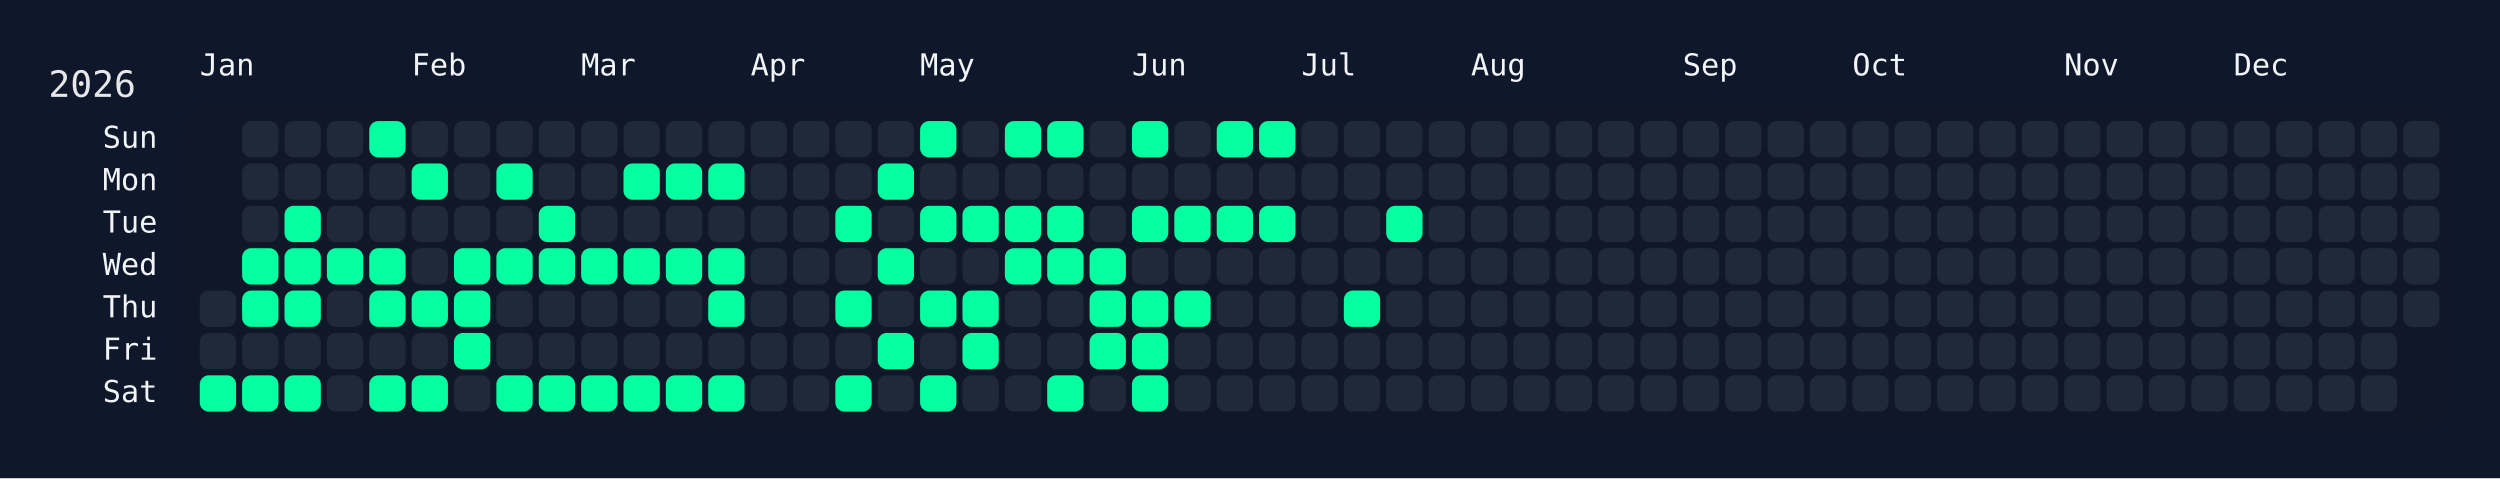
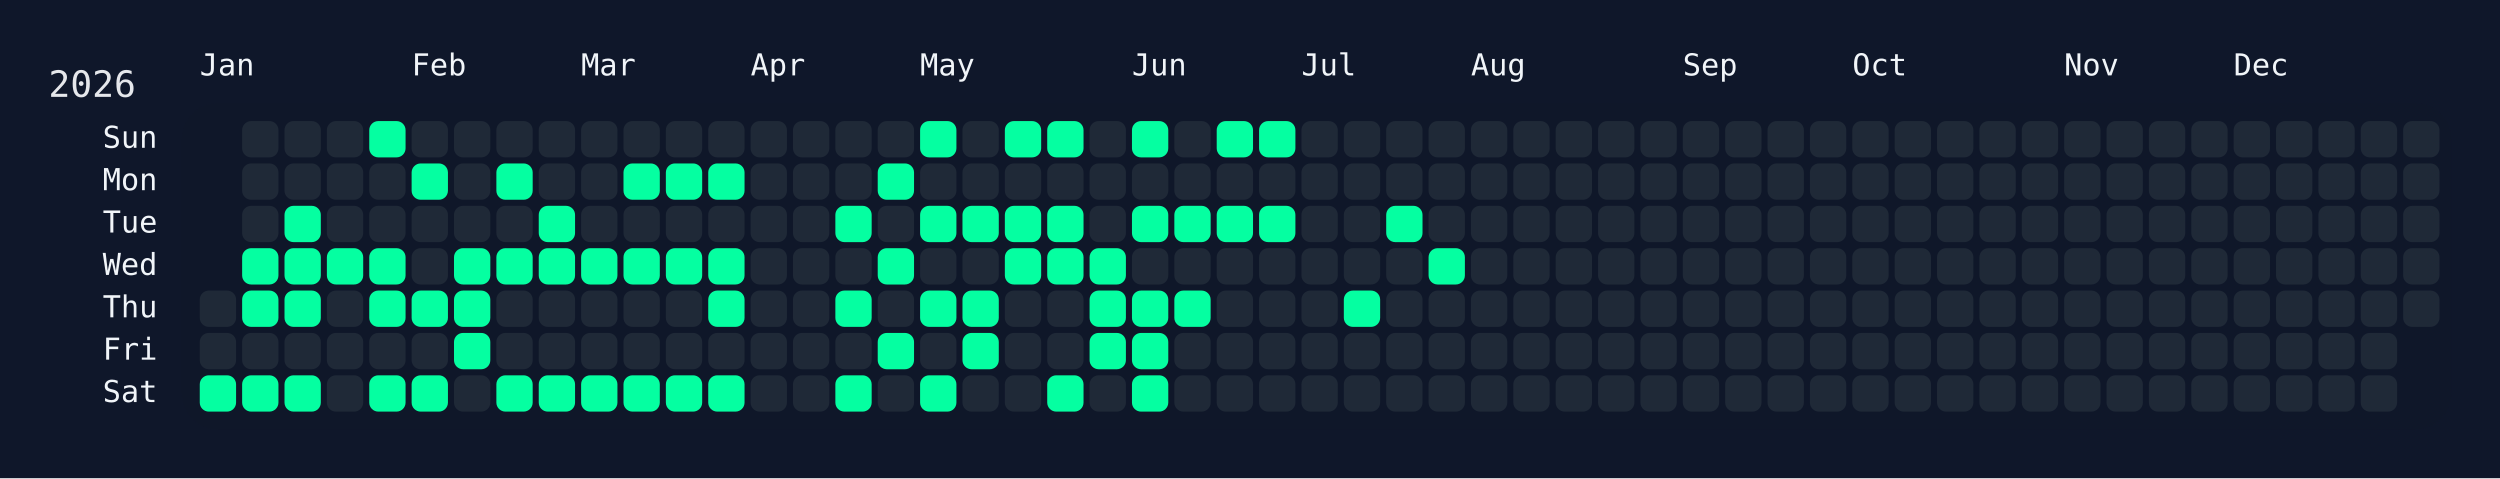
<svg xmlns="http://www.w3.org/2000/svg" width="826" height="158" viewBox="0 0 826 158">
  <rect width="826" height="158" fill="#0f172a" />
  <rect x="60" y="34" width="750" height="108" rx="12" ry="12" fill="rgba(15, 23, 42, 0.8)" />
  <text x="16" y="32" font-size="12" fill="#e5e7eb" font-family="JetBrains Mono, ui-monospace, SFMono-Regular, Menlo, Monaco, Consolas, monospace">2026</text>
  <text x="66" y="18" font-size="10" fill="#f1f5f9" font-family="JetBrains Mono, ui-monospace, SFMono-Regular, Menlo, Monaco, Consolas, monospace" dominant-baseline="hanging">Jan</text>
  <text x="136" y="18" font-size="10" fill="#f1f5f9" font-family="JetBrains Mono, ui-monospace, SFMono-Regular, Menlo, Monaco, Consolas, monospace" dominant-baseline="hanging">Feb</text>
  <text x="192" y="18" font-size="10" fill="#f1f5f9" font-family="JetBrains Mono, ui-monospace, SFMono-Regular, Menlo, Monaco, Consolas, monospace" dominant-baseline="hanging">Mar</text>
  <text x="248" y="18" font-size="10" fill="#f1f5f9" font-family="JetBrains Mono, ui-monospace, SFMono-Regular, Menlo, Monaco, Consolas, monospace" dominant-baseline="hanging">Apr</text>
  <text x="304" y="18" font-size="10" fill="#f1f5f9" font-family="JetBrains Mono, ui-monospace, SFMono-Regular, Menlo, Monaco, Consolas, monospace" dominant-baseline="hanging">May</text>
  <text x="374" y="18" font-size="10" fill="#f1f5f9" font-family="JetBrains Mono, ui-monospace, SFMono-Regular, Menlo, Monaco, Consolas, monospace" dominant-baseline="hanging">Jun</text>
  <text x="430" y="18" font-size="10" fill="#f1f5f9" font-family="JetBrains Mono, ui-monospace, SFMono-Regular, Menlo, Monaco, Consolas, monospace" dominant-baseline="hanging">Jul</text>
  <text x="486" y="18" font-size="10" fill="#f1f5f9" font-family="JetBrains Mono, ui-monospace, SFMono-Regular, Menlo, Monaco, Consolas, monospace" dominant-baseline="hanging">Aug</text>
  <text x="556" y="18" font-size="10" fill="#f1f5f9" font-family="JetBrains Mono, ui-monospace, SFMono-Regular, Menlo, Monaco, Consolas, monospace" dominant-baseline="hanging">Sep</text>
  <text x="612" y="18" font-size="10" fill="#f1f5f9" font-family="JetBrains Mono, ui-monospace, SFMono-Regular, Menlo, Monaco, Consolas, monospace" dominant-baseline="hanging">Oct</text>
  <text x="682" y="18" font-size="10" fill="#f1f5f9" font-family="JetBrains Mono, ui-monospace, SFMono-Regular, Menlo, Monaco, Consolas, monospace" dominant-baseline="hanging">Nov</text>
  <text x="738" y="18" font-size="10" fill="#f1f5f9" font-family="JetBrains Mono, ui-monospace, SFMono-Regular, Menlo, Monaco, Consolas, monospace" dominant-baseline="hanging">Dec</text>
  <text x="52" y="46.0" font-size="10" fill="#f1f5f9" font-family="JetBrains Mono, ui-monospace, SFMono-Regular, Menlo, Monaco, Consolas, monospace" text-anchor="end" dominant-baseline="middle">Sun</text>
  <text x="52" y="60.0" font-size="10" fill="#f1f5f9" font-family="JetBrains Mono, ui-monospace, SFMono-Regular, Menlo, Monaco, Consolas, monospace" text-anchor="end" dominant-baseline="middle">Mon</text>
  <text x="52" y="74.0" font-size="10" fill="#f1f5f9" font-family="JetBrains Mono, ui-monospace, SFMono-Regular, Menlo, Monaco, Consolas, monospace" text-anchor="end" dominant-baseline="middle">Tue</text>
  <text x="52" y="88.0" font-size="10" fill="#f1f5f9" font-family="JetBrains Mono, ui-monospace, SFMono-Regular, Menlo, Monaco, Consolas, monospace" text-anchor="end" dominant-baseline="middle">Wed</text>
  <text x="52" y="102.0" font-size="10" fill="#f1f5f9" font-family="JetBrains Mono, ui-monospace, SFMono-Regular, Menlo, Monaco, Consolas, monospace" text-anchor="end" dominant-baseline="middle">Thu</text>
  <text x="52" y="116.0" font-size="10" fill="#f1f5f9" font-family="JetBrains Mono, ui-monospace, SFMono-Regular, Menlo, Monaco, Consolas, monospace" text-anchor="end" dominant-baseline="middle">Fri</text>
  <text x="52" y="130.0" font-size="10" fill="#f1f5f9" font-family="JetBrains Mono, ui-monospace, SFMono-Regular, Menlo, Monaco, Consolas, monospace" text-anchor="end" dominant-baseline="middle">Sat</text>
  <g transform="translate(66,40)">
    <rect x="0" y="56" width="12" height="12" rx="3" ry="3" fill="#1f2937" data-date="2026-01-01" />
    <rect x="0" y="70" width="12" height="12" rx="3" ry="3" fill="#1f2937" data-date="2026-01-02" />
    <rect x="0" y="84" width="12" height="12" rx="3" ry="3" fill="#05ffa1" data-date="2026-01-03" />
    <rect x="14" y="0" width="12" height="12" rx="3" ry="3" fill="#1f2937" data-date="2026-01-04" />
    <rect x="14" y="14" width="12" height="12" rx="3" ry="3" fill="#1f2937" data-date="2026-01-05" />
    <rect x="14" y="28" width="12" height="12" rx="3" ry="3" fill="#1f2937" data-date="2026-01-06" />
    <rect x="14" y="42" width="12" height="12" rx="3" ry="3" fill="#05ffa1" data-date="2026-01-07" />
    <rect x="14" y="56" width="12" height="12" rx="3" ry="3" fill="#05ffa1" data-date="2026-01-08" />
    <rect x="14" y="70" width="12" height="12" rx="3" ry="3" fill="#1f2937" data-date="2026-01-09" />
    <rect x="14" y="84" width="12" height="12" rx="3" ry="3" fill="#05ffa1" data-date="2026-01-10" />
    <rect x="28" y="0" width="12" height="12" rx="3" ry="3" fill="#1f2937" data-date="2026-01-11" />
    <rect x="28" y="14" width="12" height="12" rx="3" ry="3" fill="#1f2937" data-date="2026-01-12" />
    <rect x="28" y="28" width="12" height="12" rx="3" ry="3" fill="#05ffa1" data-date="2026-01-13" />
    <rect x="28" y="42" width="12" height="12" rx="3" ry="3" fill="#05ffa1" data-date="2026-01-14" />
    <rect x="28" y="56" width="12" height="12" rx="3" ry="3" fill="#05ffa1" data-date="2026-01-15" />
    <rect x="28" y="70" width="12" height="12" rx="3" ry="3" fill="#1f2937" data-date="2026-01-16" />
    <rect x="28" y="84" width="12" height="12" rx="3" ry="3" fill="#05ffa1" data-date="2026-01-17" />
    <rect x="42" y="0" width="12" height="12" rx="3" ry="3" fill="#1f2937" data-date="2026-01-18" />
    <rect x="42" y="14" width="12" height="12" rx="3" ry="3" fill="#1f2937" data-date="2026-01-19" />
    <rect x="42" y="28" width="12" height="12" rx="3" ry="3" fill="#1f2937" data-date="2026-01-20" />
    <rect x="42" y="42" width="12" height="12" rx="3" ry="3" fill="#05ffa1" data-date="2026-01-21" />
    <rect x="42" y="56" width="12" height="12" rx="3" ry="3" fill="#1f2937" data-date="2026-01-22" />
    <rect x="42" y="70" width="12" height="12" rx="3" ry="3" fill="#1f2937" data-date="2026-01-23" />
    <rect x="42" y="84" width="12" height="12" rx="3" ry="3" fill="#1f2937" data-date="2026-01-24" />
    <rect x="56" y="0" width="12" height="12" rx="3" ry="3" fill="#05ffa1" data-date="2026-01-25" />
    <rect x="56" y="14" width="12" height="12" rx="3" ry="3" fill="#1f2937" data-date="2026-01-26" />
    <rect x="56" y="28" width="12" height="12" rx="3" ry="3" fill="#1f2937" data-date="2026-01-27" />
    <rect x="56" y="42" width="12" height="12" rx="3" ry="3" fill="#05ffa1" data-date="2026-01-28" />
    <rect x="56" y="56" width="12" height="12" rx="3" ry="3" fill="#05ffa1" data-date="2026-01-29" />
    <rect x="56" y="70" width="12" height="12" rx="3" ry="3" fill="#1f2937" data-date="2026-01-30" />
    <rect x="56" y="84" width="12" height="12" rx="3" ry="3" fill="#05ffa1" data-date="2026-01-31" />
    <rect x="70" y="0" width="12" height="12" rx="3" ry="3" fill="#1f2937" data-date="2026-02-01" />
    <rect x="70" y="14" width="12" height="12" rx="3" ry="3" fill="#05ffa1" data-date="2026-02-02" />
    <rect x="70" y="28" width="12" height="12" rx="3" ry="3" fill="#1f2937" data-date="2026-02-03" />
    <rect x="70" y="42" width="12" height="12" rx="3" ry="3" fill="#1f2937" data-date="2026-02-04" />
    <rect x="70" y="56" width="12" height="12" rx="3" ry="3" fill="#05ffa1" data-date="2026-02-05" />
    <rect x="70" y="70" width="12" height="12" rx="3" ry="3" fill="#1f2937" data-date="2026-02-06" />
    <rect x="70" y="84" width="12" height="12" rx="3" ry="3" fill="#05ffa1" data-date="2026-02-07" />
    <rect x="84" y="0" width="12" height="12" rx="3" ry="3" fill="#1f2937" data-date="2026-02-08" />
    <rect x="84" y="14" width="12" height="12" rx="3" ry="3" fill="#1f2937" data-date="2026-02-09" />
    <rect x="84" y="28" width="12" height="12" rx="3" ry="3" fill="#1f2937" data-date="2026-02-10" />
    <rect x="84" y="42" width="12" height="12" rx="3" ry="3" fill="#05ffa1" data-date="2026-02-11" />
    <rect x="84" y="56" width="12" height="12" rx="3" ry="3" fill="#05ffa1" data-date="2026-02-12" />
    <rect x="84" y="70" width="12" height="12" rx="3" ry="3" fill="#05ffa1" data-date="2026-02-13" />
    <rect x="84" y="84" width="12" height="12" rx="3" ry="3" fill="#1f2937" data-date="2026-02-14" />
    <rect x="98" y="0" width="12" height="12" rx="3" ry="3" fill="#1f2937" data-date="2026-02-15" />
    <rect x="98" y="14" width="12" height="12" rx="3" ry="3" fill="#05ffa1" data-date="2026-02-16" />
    <rect x="98" y="28" width="12" height="12" rx="3" ry="3" fill="#1f2937" data-date="2026-02-17" />
    <rect x="98" y="42" width="12" height="12" rx="3" ry="3" fill="#05ffa1" data-date="2026-02-18" />
    <rect x="98" y="56" width="12" height="12" rx="3" ry="3" fill="#1f2937" data-date="2026-02-19" />
    <rect x="98" y="70" width="12" height="12" rx="3" ry="3" fill="#1f2937" data-date="2026-02-20" />
    <rect x="98" y="84" width="12" height="12" rx="3" ry="3" fill="#05ffa1" data-date="2026-02-21" />
    <rect x="112" y="0" width="12" height="12" rx="3" ry="3" fill="#1f2937" data-date="2026-02-22" />
    <rect x="112" y="14" width="12" height="12" rx="3" ry="3" fill="#1f2937" data-date="2026-02-23" />
    <rect x="112" y="28" width="12" height="12" rx="3" ry="3" fill="#05ffa1" data-date="2026-02-24" />
    <rect x="112" y="42" width="12" height="12" rx="3" ry="3" fill="#05ffa1" data-date="2026-02-25" />
    <rect x="112" y="56" width="12" height="12" rx="3" ry="3" fill="#1f2937" data-date="2026-02-26" />
    <rect x="112" y="70" width="12" height="12" rx="3" ry="3" fill="#1f2937" data-date="2026-02-27" />
    <rect x="112" y="84" width="12" height="12" rx="3" ry="3" fill="#05ffa1" data-date="2026-02-28" />
    <rect x="126" y="0" width="12" height="12" rx="3" ry="3" fill="#1f2937" data-date="2026-03-01" />
    <rect x="126" y="14" width="12" height="12" rx="3" ry="3" fill="#1f2937" data-date="2026-03-02" />
    <rect x="126" y="28" width="12" height="12" rx="3" ry="3" fill="#1f2937" data-date="2026-03-03" />
    <rect x="126" y="42" width="12" height="12" rx="3" ry="3" fill="#05ffa1" data-date="2026-03-04" />
    <rect x="126" y="56" width="12" height="12" rx="3" ry="3" fill="#1f2937" data-date="2026-03-05" />
    <rect x="126" y="70" width="12" height="12" rx="3" ry="3" fill="#1f2937" data-date="2026-03-06" />
    <rect x="126" y="84" width="12" height="12" rx="3" ry="3" fill="#05ffa1" data-date="2026-03-07" />
    <rect x="140" y="0" width="12" height="12" rx="3" ry="3" fill="#1f2937" data-date="2026-03-08" />
    <rect x="140" y="14" width="12" height="12" rx="3" ry="3" fill="#05ffa1" data-date="2026-03-09" />
    <rect x="140" y="28" width="12" height="12" rx="3" ry="3" fill="#1f2937" data-date="2026-03-10" />
    <rect x="140" y="42" width="12" height="12" rx="3" ry="3" fill="#05ffa1" data-date="2026-03-11" />
    <rect x="140" y="56" width="12" height="12" rx="3" ry="3" fill="#1f2937" data-date="2026-03-12" />
    <rect x="140" y="70" width="12" height="12" rx="3" ry="3" fill="#1f2937" data-date="2026-03-13" />
    <rect x="140" y="84" width="12" height="12" rx="3" ry="3" fill="#05ffa1" data-date="2026-03-14" />
    <rect x="154" y="0" width="12" height="12" rx="3" ry="3" fill="#1f2937" data-date="2026-03-15" />
    <rect x="154" y="14" width="12" height="12" rx="3" ry="3" fill="#05ffa1" data-date="2026-03-16" />
    <rect x="154" y="28" width="12" height="12" rx="3" ry="3" fill="#1f2937" data-date="2026-03-17" />
    <rect x="154" y="42" width="12" height="12" rx="3" ry="3" fill="#05ffa1" data-date="2026-03-18" />
    <rect x="154" y="56" width="12" height="12" rx="3" ry="3" fill="#1f2937" data-date="2026-03-19" />
    <rect x="154" y="70" width="12" height="12" rx="3" ry="3" fill="#1f2937" data-date="2026-03-20" />
    <rect x="154" y="84" width="12" height="12" rx="3" ry="3" fill="#05ffa1" data-date="2026-03-21" />
    <rect x="168" y="0" width="12" height="12" rx="3" ry="3" fill="#1f2937" data-date="2026-03-22" />
    <rect x="168" y="14" width="12" height="12" rx="3" ry="3" fill="#05ffa1" data-date="2026-03-23" />
    <rect x="168" y="28" width="12" height="12" rx="3" ry="3" fill="#1f2937" data-date="2026-03-24" />
    <rect x="168" y="42" width="12" height="12" rx="3" ry="3" fill="#05ffa1" data-date="2026-03-25" />
    <rect x="168" y="56" width="12" height="12" rx="3" ry="3" fill="#05ffa1" data-date="2026-03-26" />
    <rect x="168" y="70" width="12" height="12" rx="3" ry="3" fill="#1f2937" data-date="2026-03-27" />
    <rect x="168" y="84" width="12" height="12" rx="3" ry="3" fill="#05ffa1" data-date="2026-03-28" />
    <rect x="182" y="0" width="12" height="12" rx="3" ry="3" fill="#1f2937" data-date="2026-03-29" />
    <rect x="182" y="14" width="12" height="12" rx="3" ry="3" fill="#1f2937" data-date="2026-03-30" />
    <rect x="182" y="28" width="12" height="12" rx="3" ry="3" fill="#1f2937" data-date="2026-03-31" />
    <rect x="182" y="42" width="12" height="12" rx="3" ry="3" fill="#1f2937" data-date="2026-04-01" />
    <rect x="182" y="56" width="12" height="12" rx="3" ry="3" fill="#1f2937" data-date="2026-04-02" />
    <rect x="182" y="70" width="12" height="12" rx="3" ry="3" fill="#1f2937" data-date="2026-04-03" />
    <rect x="182" y="84" width="12" height="12" rx="3" ry="3" fill="#1f2937" data-date="2026-04-04" />
    <rect x="196" y="0" width="12" height="12" rx="3" ry="3" fill="#1f2937" data-date="2026-04-05" />
    <rect x="196" y="14" width="12" height="12" rx="3" ry="3" fill="#1f2937" data-date="2026-04-06" />
    <rect x="196" y="28" width="12" height="12" rx="3" ry="3" fill="#1f2937" data-date="2026-04-07" />
    <rect x="196" y="42" width="12" height="12" rx="3" ry="3" fill="#1f2937" data-date="2026-04-08" />
    <rect x="196" y="56" width="12" height="12" rx="3" ry="3" fill="#1f2937" data-date="2026-04-09" />
    <rect x="196" y="70" width="12" height="12" rx="3" ry="3" fill="#1f2937" data-date="2026-04-10" />
    <rect x="196" y="84" width="12" height="12" rx="3" ry="3" fill="#1f2937" data-date="2026-04-11" />
    <rect x="210" y="0" width="12" height="12" rx="3" ry="3" fill="#1f2937" data-date="2026-04-12" />
    <rect x="210" y="14" width="12" height="12" rx="3" ry="3" fill="#1f2937" data-date="2026-04-13" />
    <rect x="210" y="28" width="12" height="12" rx="3" ry="3" fill="#05ffa1" data-date="2026-04-14" />
    <rect x="210" y="42" width="12" height="12" rx="3" ry="3" fill="#1f2937" data-date="2026-04-15" />
    <rect x="210" y="56" width="12" height="12" rx="3" ry="3" fill="#05ffa1" data-date="2026-04-16" />
    <rect x="210" y="70" width="12" height="12" rx="3" ry="3" fill="#1f2937" data-date="2026-04-17" />
    <rect x="210" y="84" width="12" height="12" rx="3" ry="3" fill="#05ffa1" data-date="2026-04-18" />
    <rect x="224" y="0" width="12" height="12" rx="3" ry="3" fill="#1f2937" data-date="2026-04-19" />
    <rect x="224" y="14" width="12" height="12" rx="3" ry="3" fill="#05ffa1" data-date="2026-04-20" />
    <rect x="224" y="28" width="12" height="12" rx="3" ry="3" fill="#1f2937" data-date="2026-04-21" />
    <rect x="224" y="42" width="12" height="12" rx="3" ry="3" fill="#05ffa1" data-date="2026-04-22" />
    <rect x="224" y="56" width="12" height="12" rx="3" ry="3" fill="#1f2937" data-date="2026-04-23" />
    <rect x="224" y="70" width="12" height="12" rx="3" ry="3" fill="#05ffa1" data-date="2026-04-24" />
    <rect x="224" y="84" width="12" height="12" rx="3" ry="3" fill="#1f2937" data-date="2026-04-25" />
    <rect x="238" y="0" width="12" height="12" rx="3" ry="3" fill="#05ffa1" data-date="2026-04-26" />
    <rect x="238" y="14" width="12" height="12" rx="3" ry="3" fill="#1f2937" data-date="2026-04-27" />
    <rect x="238" y="28" width="12" height="12" rx="3" ry="3" fill="#05ffa1" data-date="2026-04-28" />
    <rect x="238" y="42" width="12" height="12" rx="3" ry="3" fill="#1f2937" data-date="2026-04-29" />
    <rect x="238" y="56" width="12" height="12" rx="3" ry="3" fill="#05ffa1" data-date="2026-04-30" />
    <rect x="238" y="70" width="12" height="12" rx="3" ry="3" fill="#1f2937" data-date="2026-05-01" />
    <rect x="238" y="84" width="12" height="12" rx="3" ry="3" fill="#05ffa1" data-date="2026-05-02" />
    <rect x="252" y="0" width="12" height="12" rx="3" ry="3" fill="#1f2937" data-date="2026-05-03" />
    <rect x="252" y="14" width="12" height="12" rx="3" ry="3" fill="#1f2937" data-date="2026-05-04" />
    <rect x="252" y="28" width="12" height="12" rx="3" ry="3" fill="#05ffa1" data-date="2026-05-05" />
    <rect x="252" y="42" width="12" height="12" rx="3" ry="3" fill="#1f2937" data-date="2026-05-06" />
    <rect x="252" y="56" width="12" height="12" rx="3" ry="3" fill="#05ffa1" data-date="2026-05-07" />
    <rect x="252" y="70" width="12" height="12" rx="3" ry="3" fill="#05ffa1" data-date="2026-05-08" />
    <rect x="252" y="84" width="12" height="12" rx="3" ry="3" fill="#1f2937" data-date="2026-05-09" />
    <rect x="266" y="0" width="12" height="12" rx="3" ry="3" fill="#05ffa1" data-date="2026-05-10" />
    <rect x="266" y="14" width="12" height="12" rx="3" ry="3" fill="#1f2937" data-date="2026-05-11" />
    <rect x="266" y="28" width="12" height="12" rx="3" ry="3" fill="#05ffa1" data-date="2026-05-12" />
    <rect x="266" y="42" width="12" height="12" rx="3" ry="3" fill="#05ffa1" data-date="2026-05-13" />
    <rect x="266" y="56" width="12" height="12" rx="3" ry="3" fill="#1f2937" data-date="2026-05-14" />
    <rect x="266" y="70" width="12" height="12" rx="3" ry="3" fill="#1f2937" data-date="2026-05-15" />
    <rect x="266" y="84" width="12" height="12" rx="3" ry="3" fill="#1f2937" data-date="2026-05-16" />
    <rect x="280" y="0" width="12" height="12" rx="3" ry="3" fill="#05ffa1" data-date="2026-05-17" />
    <rect x="280" y="14" width="12" height="12" rx="3" ry="3" fill="#1f2937" data-date="2026-05-18" />
    <rect x="280" y="28" width="12" height="12" rx="3" ry="3" fill="#05ffa1" data-date="2026-05-19" />
    <rect x="280" y="42" width="12" height="12" rx="3" ry="3" fill="#05ffa1" data-date="2026-05-20" />
    <rect x="280" y="56" width="12" height="12" rx="3" ry="3" fill="#1f2937" data-date="2026-05-21" />
    <rect x="280" y="70" width="12" height="12" rx="3" ry="3" fill="#1f2937" data-date="2026-05-22" />
    <rect x="280" y="84" width="12" height="12" rx="3" ry="3" fill="#05ffa1" data-date="2026-05-23" />
    <rect x="294" y="0" width="12" height="12" rx="3" ry="3" fill="#1f2937" data-date="2026-05-24" />
    <rect x="294" y="14" width="12" height="12" rx="3" ry="3" fill="#1f2937" data-date="2026-05-25" />
    <rect x="294" y="28" width="12" height="12" rx="3" ry="3" fill="#1f2937" data-date="2026-05-26" />
    <rect x="294" y="42" width="12" height="12" rx="3" ry="3" fill="#05ffa1" data-date="2026-05-27" />
    <rect x="294" y="56" width="12" height="12" rx="3" ry="3" fill="#05ffa1" data-date="2026-05-28" />
    <rect x="294" y="70" width="12" height="12" rx="3" ry="3" fill="#05ffa1" data-date="2026-05-29" />
    <rect x="294" y="84" width="12" height="12" rx="3" ry="3" fill="#1f2937" data-date="2026-05-30" />
    <rect x="308" y="0" width="12" height="12" rx="3" ry="3" fill="#05ffa1" data-date="2026-05-31" />
    <rect x="308" y="14" width="12" height="12" rx="3" ry="3" fill="#1f2937" data-date="2026-06-01" />
    <rect x="308" y="28" width="12" height="12" rx="3" ry="3" fill="#05ffa1" data-date="2026-06-02" />
    <rect x="308" y="42" width="12" height="12" rx="3" ry="3" fill="#1f2937" data-date="2026-06-03" />
    <rect x="308" y="56" width="12" height="12" rx="3" ry="3" fill="#05ffa1" data-date="2026-06-04" />
    <rect x="308" y="70" width="12" height="12" rx="3" ry="3" fill="#05ffa1" data-date="2026-06-05" />
    <rect x="308" y="84" width="12" height="12" rx="3" ry="3" fill="#05ffa1" data-date="2026-06-06" />
    <rect x="322" y="0" width="12" height="12" rx="3" ry="3" fill="#1f2937" data-date="2026-06-07" />
    <rect x="322" y="14" width="12" height="12" rx="3" ry="3" fill="#1f2937" data-date="2026-06-08" />
    <rect x="322" y="28" width="12" height="12" rx="3" ry="3" fill="#05ffa1" data-date="2026-06-09" />
    <rect x="322" y="42" width="12" height="12" rx="3" ry="3" fill="#1f2937" data-date="2026-06-10" />
    <rect x="322" y="56" width="12" height="12" rx="3" ry="3" fill="#05ffa1" data-date="2026-06-11" />
    <rect x="322" y="70" width="12" height="12" rx="3" ry="3" fill="#1f2937" data-date="2026-06-12" />
    <rect x="322" y="84" width="12" height="12" rx="3" ry="3" fill="#1f2937" data-date="2026-06-13" />
    <rect x="336" y="0" width="12" height="12" rx="3" ry="3" fill="#05ffa1" data-date="2026-06-14" />
    <rect x="336" y="14" width="12" height="12" rx="3" ry="3" fill="#1f2937" data-date="2026-06-15" />
    <rect x="336" y="28" width="12" height="12" rx="3" ry="3" fill="#05ffa1" data-date="2026-06-16" />
    <rect x="336" y="42" width="12" height="12" rx="3" ry="3" fill="#1f2937" data-date="2026-06-17" />
    <rect x="336" y="56" width="12" height="12" rx="3" ry="3" fill="#1f2937" data-date="2026-06-18" />
    <rect x="336" y="70" width="12" height="12" rx="3" ry="3" fill="#1f2937" data-date="2026-06-19" />
    <rect x="336" y="84" width="12" height="12" rx="3" ry="3" fill="#1f2937" data-date="2026-06-20" />
    <rect x="350" y="0" width="12" height="12" rx="3" ry="3" fill="#05ffa1" data-date="2026-06-21" />
    <rect x="350" y="14" width="12" height="12" rx="3" ry="3" fill="#1f2937" data-date="2026-06-22" />
    <rect x="350" y="28" width="12" height="12" rx="3" ry="3" fill="#05ffa1" data-date="2026-06-23" />
    <rect x="350" y="42" width="12" height="12" rx="3" ry="3" fill="#1f2937" data-date="2026-06-24" />
    <rect x="350" y="56" width="12" height="12" rx="3" ry="3" fill="#1f2937" data-date="2026-06-25" />
    <rect x="350" y="70" width="12" height="12" rx="3" ry="3" fill="#1f2937" data-date="2026-06-26" />
    <rect x="350" y="84" width="12" height="12" rx="3" ry="3" fill="#1f2937" data-date="2026-06-27" />
    <rect x="364" y="0" width="12" height="12" rx="3" ry="3" fill="#1f2937" data-date="2026-06-28" />
    <rect x="364" y="14" width="12" height="12" rx="3" ry="3" fill="#1f2937" data-date="2026-06-29" />
    <rect x="364" y="28" width="12" height="12" rx="3" ry="3" fill="#1f2937" data-date="2026-06-30" />
    <rect x="364" y="42" width="12" height="12" rx="3" ry="3" fill="#1f2937" data-date="2026-07-01" />
    <rect x="364" y="56" width="12" height="12" rx="3" ry="3" fill="#1f2937" data-date="2026-07-02" />
    <rect x="364" y="70" width="12" height="12" rx="3" ry="3" fill="#1f2937" data-date="2026-07-03" />
    <rect x="364" y="84" width="12" height="12" rx="3" ry="3" fill="#1f2937" data-date="2026-07-04" />
    <rect x="378" y="0" width="12" height="12" rx="3" ry="3" fill="#1f2937" data-date="2026-07-05" />
    <rect x="378" y="14" width="12" height="12" rx="3" ry="3" fill="#1f2937" data-date="2026-07-06" />
    <rect x="378" y="28" width="12" height="12" rx="3" ry="3" fill="#1f2937" data-date="2026-07-07" />
    <rect x="378" y="42" width="12" height="12" rx="3" ry="3" fill="#1f2937" data-date="2026-07-08" />
    <rect x="378" y="56" width="12" height="12" rx="3" ry="3" fill="#05ffa1" data-date="2026-07-09" />
    <rect x="378" y="70" width="12" height="12" rx="3" ry="3" fill="#1f2937" data-date="2026-07-10" />
    <rect x="378" y="84" width="12" height="12" rx="3" ry="3" fill="#1f2937" data-date="2026-07-11" />
    <rect x="392" y="0" width="12" height="12" rx="3" ry="3" fill="#1f2937" data-date="2026-07-12" />
    <rect x="392" y="14" width="12" height="12" rx="3" ry="3" fill="#1f2937" data-date="2026-07-13" />
    <rect x="392" y="28" width="12" height="12" rx="3" ry="3" fill="#05ffa1" data-date="2026-07-14" />
    <rect x="392" y="42" width="12" height="12" rx="3" ry="3" fill="#1f2937" data-date="2026-07-15" />
    <rect x="392" y="56" width="12" height="12" rx="3" ry="3" fill="#1f2937" data-date="2026-07-16" />
    <rect x="392" y="70" width="12" height="12" rx="3" ry="3" fill="#1f2937" data-date="2026-07-17" />
    <rect x="392" y="84" width="12" height="12" rx="3" ry="3" fill="#1f2937" data-date="2026-07-18" />
    <rect x="406" y="0" width="12" height="12" rx="3" ry="3" fill="#1f2937" data-date="2026-07-19" />
    <rect x="406" y="14" width="12" height="12" rx="3" ry="3" fill="#1f2937" data-date="2026-07-20" />
    <rect x="406" y="28" width="12" height="12" rx="3" ry="3" fill="#1f2937" data-date="2026-07-21" />
-     <rect x="406" y="42" width="12" height="12" rx="3" ry="3" fill="#1f2937" data-date="2026-07-22" />
+     <rect x="406" y="42" width="12" height="12" rx="3" ry="3" fill="#05ffa1" data-date="2026-07-22" />
    <rect x="406" y="56" width="12" height="12" rx="3" ry="3" fill="#1f2937" data-date="2026-07-23" />
    <rect x="406" y="70" width="12" height="12" rx="3" ry="3" fill="#1f2937" data-date="2026-07-24" />
    <rect x="406" y="84" width="12" height="12" rx="3" ry="3" fill="#1f2937" data-date="2026-07-25" />
    <rect x="420" y="0" width="12" height="12" rx="3" ry="3" fill="#1f2937" data-date="2026-07-26" />
    <rect x="420" y="14" width="12" height="12" rx="3" ry="3" fill="#1f2937" data-date="2026-07-27" />
    <rect x="420" y="28" width="12" height="12" rx="3" ry="3" fill="#1f2937" data-date="2026-07-28" />
    <rect x="420" y="42" width="12" height="12" rx="3" ry="3" fill="#1f2937" data-date="2026-07-29" />
    <rect x="420" y="56" width="12" height="12" rx="3" ry="3" fill="#1f2937" data-date="2026-07-30" />
    <rect x="420" y="70" width="12" height="12" rx="3" ry="3" fill="#1f2937" data-date="2026-07-31" />
    <rect x="420" y="84" width="12" height="12" rx="3" ry="3" fill="#1f2937" data-date="2026-08-01" />
    <rect x="434" y="0" width="12" height="12" rx="3" ry="3" fill="#1f2937" data-date="2026-08-02" />
    <rect x="434" y="14" width="12" height="12" rx="3" ry="3" fill="#1f2937" data-date="2026-08-03" />
    <rect x="434" y="28" width="12" height="12" rx="3" ry="3" fill="#1f2937" data-date="2026-08-04" />
    <rect x="434" y="42" width="12" height="12" rx="3" ry="3" fill="#1f2937" data-date="2026-08-05" />
    <rect x="434" y="56" width="12" height="12" rx="3" ry="3" fill="#1f2937" data-date="2026-08-06" />
    <rect x="434" y="70" width="12" height="12" rx="3" ry="3" fill="#1f2937" data-date="2026-08-07" />
    <rect x="434" y="84" width="12" height="12" rx="3" ry="3" fill="#1f2937" data-date="2026-08-08" />
    <rect x="448" y="0" width="12" height="12" rx="3" ry="3" fill="#1f2937" data-date="2026-08-09" />
    <rect x="448" y="14" width="12" height="12" rx="3" ry="3" fill="#1f2937" data-date="2026-08-10" />
    <rect x="448" y="28" width="12" height="12" rx="3" ry="3" fill="#1f2937" data-date="2026-08-11" />
    <rect x="448" y="42" width="12" height="12" rx="3" ry="3" fill="#1f2937" data-date="2026-08-12" />
    <rect x="448" y="56" width="12" height="12" rx="3" ry="3" fill="#1f2937" data-date="2026-08-13" />
    <rect x="448" y="70" width="12" height="12" rx="3" ry="3" fill="#1f2937" data-date="2026-08-14" />
    <rect x="448" y="84" width="12" height="12" rx="3" ry="3" fill="#1f2937" data-date="2026-08-15" />
    <rect x="462" y="0" width="12" height="12" rx="3" ry="3" fill="#1f2937" data-date="2026-08-16" />
    <rect x="462" y="14" width="12" height="12" rx="3" ry="3" fill="#1f2937" data-date="2026-08-17" />
    <rect x="462" y="28" width="12" height="12" rx="3" ry="3" fill="#1f2937" data-date="2026-08-18" />
    <rect x="462" y="42" width="12" height="12" rx="3" ry="3" fill="#1f2937" data-date="2026-08-19" />
    <rect x="462" y="56" width="12" height="12" rx="3" ry="3" fill="#1f2937" data-date="2026-08-20" />
    <rect x="462" y="70" width="12" height="12" rx="3" ry="3" fill="#1f2937" data-date="2026-08-21" />
    <rect x="462" y="84" width="12" height="12" rx="3" ry="3" fill="#1f2937" data-date="2026-08-22" />
    <rect x="476" y="0" width="12" height="12" rx="3" ry="3" fill="#1f2937" data-date="2026-08-23" />
    <rect x="476" y="14" width="12" height="12" rx="3" ry="3" fill="#1f2937" data-date="2026-08-24" />
    <rect x="476" y="28" width="12" height="12" rx="3" ry="3" fill="#1f2937" data-date="2026-08-25" />
    <rect x="476" y="42" width="12" height="12" rx="3" ry="3" fill="#1f2937" data-date="2026-08-26" />
    <rect x="476" y="56" width="12" height="12" rx="3" ry="3" fill="#1f2937" data-date="2026-08-27" />
    <rect x="476" y="70" width="12" height="12" rx="3" ry="3" fill="#1f2937" data-date="2026-08-28" />
    <rect x="476" y="84" width="12" height="12" rx="3" ry="3" fill="#1f2937" data-date="2026-08-29" />
    <rect x="490" y="0" width="12" height="12" rx="3" ry="3" fill="#1f2937" data-date="2026-08-30" />
    <rect x="490" y="14" width="12" height="12" rx="3" ry="3" fill="#1f2937" data-date="2026-08-31" />
    <rect x="490" y="28" width="12" height="12" rx="3" ry="3" fill="#1f2937" data-date="2026-09-01" />
    <rect x="490" y="42" width="12" height="12" rx="3" ry="3" fill="#1f2937" data-date="2026-09-02" />
    <rect x="490" y="56" width="12" height="12" rx="3" ry="3" fill="#1f2937" data-date="2026-09-03" />
    <rect x="490" y="70" width="12" height="12" rx="3" ry="3" fill="#1f2937" data-date="2026-09-04" />
    <rect x="490" y="84" width="12" height="12" rx="3" ry="3" fill="#1f2937" data-date="2026-09-05" />
    <rect x="504" y="0" width="12" height="12" rx="3" ry="3" fill="#1f2937" data-date="2026-09-06" />
    <rect x="504" y="14" width="12" height="12" rx="3" ry="3" fill="#1f2937" data-date="2026-09-07" />
    <rect x="504" y="28" width="12" height="12" rx="3" ry="3" fill="#1f2937" data-date="2026-09-08" />
    <rect x="504" y="42" width="12" height="12" rx="3" ry="3" fill="#1f2937" data-date="2026-09-09" />
    <rect x="504" y="56" width="12" height="12" rx="3" ry="3" fill="#1f2937" data-date="2026-09-10" />
    <rect x="504" y="70" width="12" height="12" rx="3" ry="3" fill="#1f2937" data-date="2026-09-11" />
    <rect x="504" y="84" width="12" height="12" rx="3" ry="3" fill="#1f2937" data-date="2026-09-12" />
    <rect x="518" y="0" width="12" height="12" rx="3" ry="3" fill="#1f2937" data-date="2026-09-13" />
    <rect x="518" y="14" width="12" height="12" rx="3" ry="3" fill="#1f2937" data-date="2026-09-14" />
    <rect x="518" y="28" width="12" height="12" rx="3" ry="3" fill="#1f2937" data-date="2026-09-15" />
    <rect x="518" y="42" width="12" height="12" rx="3" ry="3" fill="#1f2937" data-date="2026-09-16" />
    <rect x="518" y="56" width="12" height="12" rx="3" ry="3" fill="#1f2937" data-date="2026-09-17" />
    <rect x="518" y="70" width="12" height="12" rx="3" ry="3" fill="#1f2937" data-date="2026-09-18" />
    <rect x="518" y="84" width="12" height="12" rx="3" ry="3" fill="#1f2937" data-date="2026-09-19" />
    <rect x="532" y="0" width="12" height="12" rx="3" ry="3" fill="#1f2937" data-date="2026-09-20" />
    <rect x="532" y="14" width="12" height="12" rx="3" ry="3" fill="#1f2937" data-date="2026-09-21" />
    <rect x="532" y="28" width="12" height="12" rx="3" ry="3" fill="#1f2937" data-date="2026-09-22" />
    <rect x="532" y="42" width="12" height="12" rx="3" ry="3" fill="#1f2937" data-date="2026-09-23" />
    <rect x="532" y="56" width="12" height="12" rx="3" ry="3" fill="#1f2937" data-date="2026-09-24" />
    <rect x="532" y="70" width="12" height="12" rx="3" ry="3" fill="#1f2937" data-date="2026-09-25" />
    <rect x="532" y="84" width="12" height="12" rx="3" ry="3" fill="#1f2937" data-date="2026-09-26" />
    <rect x="546" y="0" width="12" height="12" rx="3" ry="3" fill="#1f2937" data-date="2026-09-27" />
    <rect x="546" y="14" width="12" height="12" rx="3" ry="3" fill="#1f2937" data-date="2026-09-28" />
    <rect x="546" y="28" width="12" height="12" rx="3" ry="3" fill="#1f2937" data-date="2026-09-29" />
    <rect x="546" y="42" width="12" height="12" rx="3" ry="3" fill="#1f2937" data-date="2026-09-30" />
    <rect x="546" y="56" width="12" height="12" rx="3" ry="3" fill="#1f2937" data-date="2026-10-01" />
    <rect x="546" y="70" width="12" height="12" rx="3" ry="3" fill="#1f2937" data-date="2026-10-02" />
    <rect x="546" y="84" width="12" height="12" rx="3" ry="3" fill="#1f2937" data-date="2026-10-03" />
    <rect x="560" y="0" width="12" height="12" rx="3" ry="3" fill="#1f2937" data-date="2026-10-04" />
    <rect x="560" y="14" width="12" height="12" rx="3" ry="3" fill="#1f2937" data-date="2026-10-05" />
    <rect x="560" y="28" width="12" height="12" rx="3" ry="3" fill="#1f2937" data-date="2026-10-06" />
    <rect x="560" y="42" width="12" height="12" rx="3" ry="3" fill="#1f2937" data-date="2026-10-07" />
    <rect x="560" y="56" width="12" height="12" rx="3" ry="3" fill="#1f2937" data-date="2026-10-08" />
    <rect x="560" y="70" width="12" height="12" rx="3" ry="3" fill="#1f2937" data-date="2026-10-09" />
    <rect x="560" y="84" width="12" height="12" rx="3" ry="3" fill="#1f2937" data-date="2026-10-10" />
    <rect x="574" y="0" width="12" height="12" rx="3" ry="3" fill="#1f2937" data-date="2026-10-11" />
    <rect x="574" y="14" width="12" height="12" rx="3" ry="3" fill="#1f2937" data-date="2026-10-12" />
    <rect x="574" y="28" width="12" height="12" rx="3" ry="3" fill="#1f2937" data-date="2026-10-13" />
    <rect x="574" y="42" width="12" height="12" rx="3" ry="3" fill="#1f2937" data-date="2026-10-14" />
    <rect x="574" y="56" width="12" height="12" rx="3" ry="3" fill="#1f2937" data-date="2026-10-15" />
    <rect x="574" y="70" width="12" height="12" rx="3" ry="3" fill="#1f2937" data-date="2026-10-16" />
    <rect x="574" y="84" width="12" height="12" rx="3" ry="3" fill="#1f2937" data-date="2026-10-17" />
    <rect x="588" y="0" width="12" height="12" rx="3" ry="3" fill="#1f2937" data-date="2026-10-18" />
    <rect x="588" y="14" width="12" height="12" rx="3" ry="3" fill="#1f2937" data-date="2026-10-19" />
    <rect x="588" y="28" width="12" height="12" rx="3" ry="3" fill="#1f2937" data-date="2026-10-20" />
    <rect x="588" y="42" width="12" height="12" rx="3" ry="3" fill="#1f2937" data-date="2026-10-21" />
    <rect x="588" y="56" width="12" height="12" rx="3" ry="3" fill="#1f2937" data-date="2026-10-22" />
    <rect x="588" y="70" width="12" height="12" rx="3" ry="3" fill="#1f2937" data-date="2026-10-23" />
    <rect x="588" y="84" width="12" height="12" rx="3" ry="3" fill="#1f2937" data-date="2026-10-24" />
    <rect x="602" y="0" width="12" height="12" rx="3" ry="3" fill="#1f2937" data-date="2026-10-25" />
    <rect x="602" y="14" width="12" height="12" rx="3" ry="3" fill="#1f2937" data-date="2026-10-26" />
    <rect x="602" y="28" width="12" height="12" rx="3" ry="3" fill="#1f2937" data-date="2026-10-27" />
    <rect x="602" y="42" width="12" height="12" rx="3" ry="3" fill="#1f2937" data-date="2026-10-28" />
    <rect x="602" y="56" width="12" height="12" rx="3" ry="3" fill="#1f2937" data-date="2026-10-29" />
    <rect x="602" y="70" width="12" height="12" rx="3" ry="3" fill="#1f2937" data-date="2026-10-30" />
    <rect x="602" y="84" width="12" height="12" rx="3" ry="3" fill="#1f2937" data-date="2026-10-31" />
    <rect x="616" y="0" width="12" height="12" rx="3" ry="3" fill="#1f2937" data-date="2026-11-01" />
    <rect x="616" y="14" width="12" height="12" rx="3" ry="3" fill="#1f2937" data-date="2026-11-02" />
    <rect x="616" y="28" width="12" height="12" rx="3" ry="3" fill="#1f2937" data-date="2026-11-03" />
    <rect x="616" y="42" width="12" height="12" rx="3" ry="3" fill="#1f2937" data-date="2026-11-04" />
    <rect x="616" y="56" width="12" height="12" rx="3" ry="3" fill="#1f2937" data-date="2026-11-05" />
    <rect x="616" y="70" width="12" height="12" rx="3" ry="3" fill="#1f2937" data-date="2026-11-06" />
    <rect x="616" y="84" width="12" height="12" rx="3" ry="3" fill="#1f2937" data-date="2026-11-07" />
    <rect x="630" y="0" width="12" height="12" rx="3" ry="3" fill="#1f2937" data-date="2026-11-08" />
    <rect x="630" y="14" width="12" height="12" rx="3" ry="3" fill="#1f2937" data-date="2026-11-09" />
    <rect x="630" y="28" width="12" height="12" rx="3" ry="3" fill="#1f2937" data-date="2026-11-10" />
    <rect x="630" y="42" width="12" height="12" rx="3" ry="3" fill="#1f2937" data-date="2026-11-11" />
    <rect x="630" y="56" width="12" height="12" rx="3" ry="3" fill="#1f2937" data-date="2026-11-12" />
    <rect x="630" y="70" width="12" height="12" rx="3" ry="3" fill="#1f2937" data-date="2026-11-13" />
    <rect x="630" y="84" width="12" height="12" rx="3" ry="3" fill="#1f2937" data-date="2026-11-14" />
    <rect x="644" y="0" width="12" height="12" rx="3" ry="3" fill="#1f2937" data-date="2026-11-15" />
    <rect x="644" y="14" width="12" height="12" rx="3" ry="3" fill="#1f2937" data-date="2026-11-16" />
    <rect x="644" y="28" width="12" height="12" rx="3" ry="3" fill="#1f2937" data-date="2026-11-17" />
    <rect x="644" y="42" width="12" height="12" rx="3" ry="3" fill="#1f2937" data-date="2026-11-18" />
    <rect x="644" y="56" width="12" height="12" rx="3" ry="3" fill="#1f2937" data-date="2026-11-19" />
    <rect x="644" y="70" width="12" height="12" rx="3" ry="3" fill="#1f2937" data-date="2026-11-20" />
    <rect x="644" y="84" width="12" height="12" rx="3" ry="3" fill="#1f2937" data-date="2026-11-21" />
    <rect x="658" y="0" width="12" height="12" rx="3" ry="3" fill="#1f2937" data-date="2026-11-22" />
    <rect x="658" y="14" width="12" height="12" rx="3" ry="3" fill="#1f2937" data-date="2026-11-23" />
    <rect x="658" y="28" width="12" height="12" rx="3" ry="3" fill="#1f2937" data-date="2026-11-24" />
    <rect x="658" y="42" width="12" height="12" rx="3" ry="3" fill="#1f2937" data-date="2026-11-25" />
    <rect x="658" y="56" width="12" height="12" rx="3" ry="3" fill="#1f2937" data-date="2026-11-26" />
    <rect x="658" y="70" width="12" height="12" rx="3" ry="3" fill="#1f2937" data-date="2026-11-27" />
    <rect x="658" y="84" width="12" height="12" rx="3" ry="3" fill="#1f2937" data-date="2026-11-28" />
    <rect x="672" y="0" width="12" height="12" rx="3" ry="3" fill="#1f2937" data-date="2026-11-29" />
    <rect x="672" y="14" width="12" height="12" rx="3" ry="3" fill="#1f2937" data-date="2026-11-30" />
    <rect x="672" y="28" width="12" height="12" rx="3" ry="3" fill="#1f2937" data-date="2026-12-01" />
    <rect x="672" y="42" width="12" height="12" rx="3" ry="3" fill="#1f2937" data-date="2026-12-02" />
    <rect x="672" y="56" width="12" height="12" rx="3" ry="3" fill="#1f2937" data-date="2026-12-03" />
    <rect x="672" y="70" width="12" height="12" rx="3" ry="3" fill="#1f2937" data-date="2026-12-04" />
    <rect x="672" y="84" width="12" height="12" rx="3" ry="3" fill="#1f2937" data-date="2026-12-05" />
    <rect x="686" y="0" width="12" height="12" rx="3" ry="3" fill="#1f2937" data-date="2026-12-06" />
    <rect x="686" y="14" width="12" height="12" rx="3" ry="3" fill="#1f2937" data-date="2026-12-07" />
    <rect x="686" y="28" width="12" height="12" rx="3" ry="3" fill="#1f2937" data-date="2026-12-08" />
    <rect x="686" y="42" width="12" height="12" rx="3" ry="3" fill="#1f2937" data-date="2026-12-09" />
    <rect x="686" y="56" width="12" height="12" rx="3" ry="3" fill="#1f2937" data-date="2026-12-10" />
    <rect x="686" y="70" width="12" height="12" rx="3" ry="3" fill="#1f2937" data-date="2026-12-11" />
    <rect x="686" y="84" width="12" height="12" rx="3" ry="3" fill="#1f2937" data-date="2026-12-12" />
    <rect x="700" y="0" width="12" height="12" rx="3" ry="3" fill="#1f2937" data-date="2026-12-13" />
    <rect x="700" y="14" width="12" height="12" rx="3" ry="3" fill="#1f2937" data-date="2026-12-14" />
    <rect x="700" y="28" width="12" height="12" rx="3" ry="3" fill="#1f2937" data-date="2026-12-15" />
    <rect x="700" y="42" width="12" height="12" rx="3" ry="3" fill="#1f2937" data-date="2026-12-16" />
    <rect x="700" y="56" width="12" height="12" rx="3" ry="3" fill="#1f2937" data-date="2026-12-17" />
    <rect x="700" y="70" width="12" height="12" rx="3" ry="3" fill="#1f2937" data-date="2026-12-18" />
    <rect x="700" y="84" width="12" height="12" rx="3" ry="3" fill="#1f2937" data-date="2026-12-19" />
    <rect x="714" y="0" width="12" height="12" rx="3" ry="3" fill="#1f2937" data-date="2026-12-20" />
    <rect x="714" y="14" width="12" height="12" rx="3" ry="3" fill="#1f2937" data-date="2026-12-21" />
    <rect x="714" y="28" width="12" height="12" rx="3" ry="3" fill="#1f2937" data-date="2026-12-22" />
    <rect x="714" y="42" width="12" height="12" rx="3" ry="3" fill="#1f2937" data-date="2026-12-23" />
    <rect x="714" y="56" width="12" height="12" rx="3" ry="3" fill="#1f2937" data-date="2026-12-24" />
    <rect x="714" y="70" width="12" height="12" rx="3" ry="3" fill="#1f2937" data-date="2026-12-25" />
    <rect x="714" y="84" width="12" height="12" rx="3" ry="3" fill="#1f2937" data-date="2026-12-26" />
    <rect x="728" y="0" width="12" height="12" rx="3" ry="3" fill="#1f2937" data-date="2026-12-27" />
    <rect x="728" y="14" width="12" height="12" rx="3" ry="3" fill="#1f2937" data-date="2026-12-28" />
    <rect x="728" y="28" width="12" height="12" rx="3" ry="3" fill="#1f2937" data-date="2026-12-29" />
    <rect x="728" y="42" width="12" height="12" rx="3" ry="3" fill="#1f2937" data-date="2026-12-30" />
    <rect x="728" y="56" width="12" height="12" rx="3" ry="3" fill="#1f2937" data-date="2026-12-31" />
  </g>
</svg>
